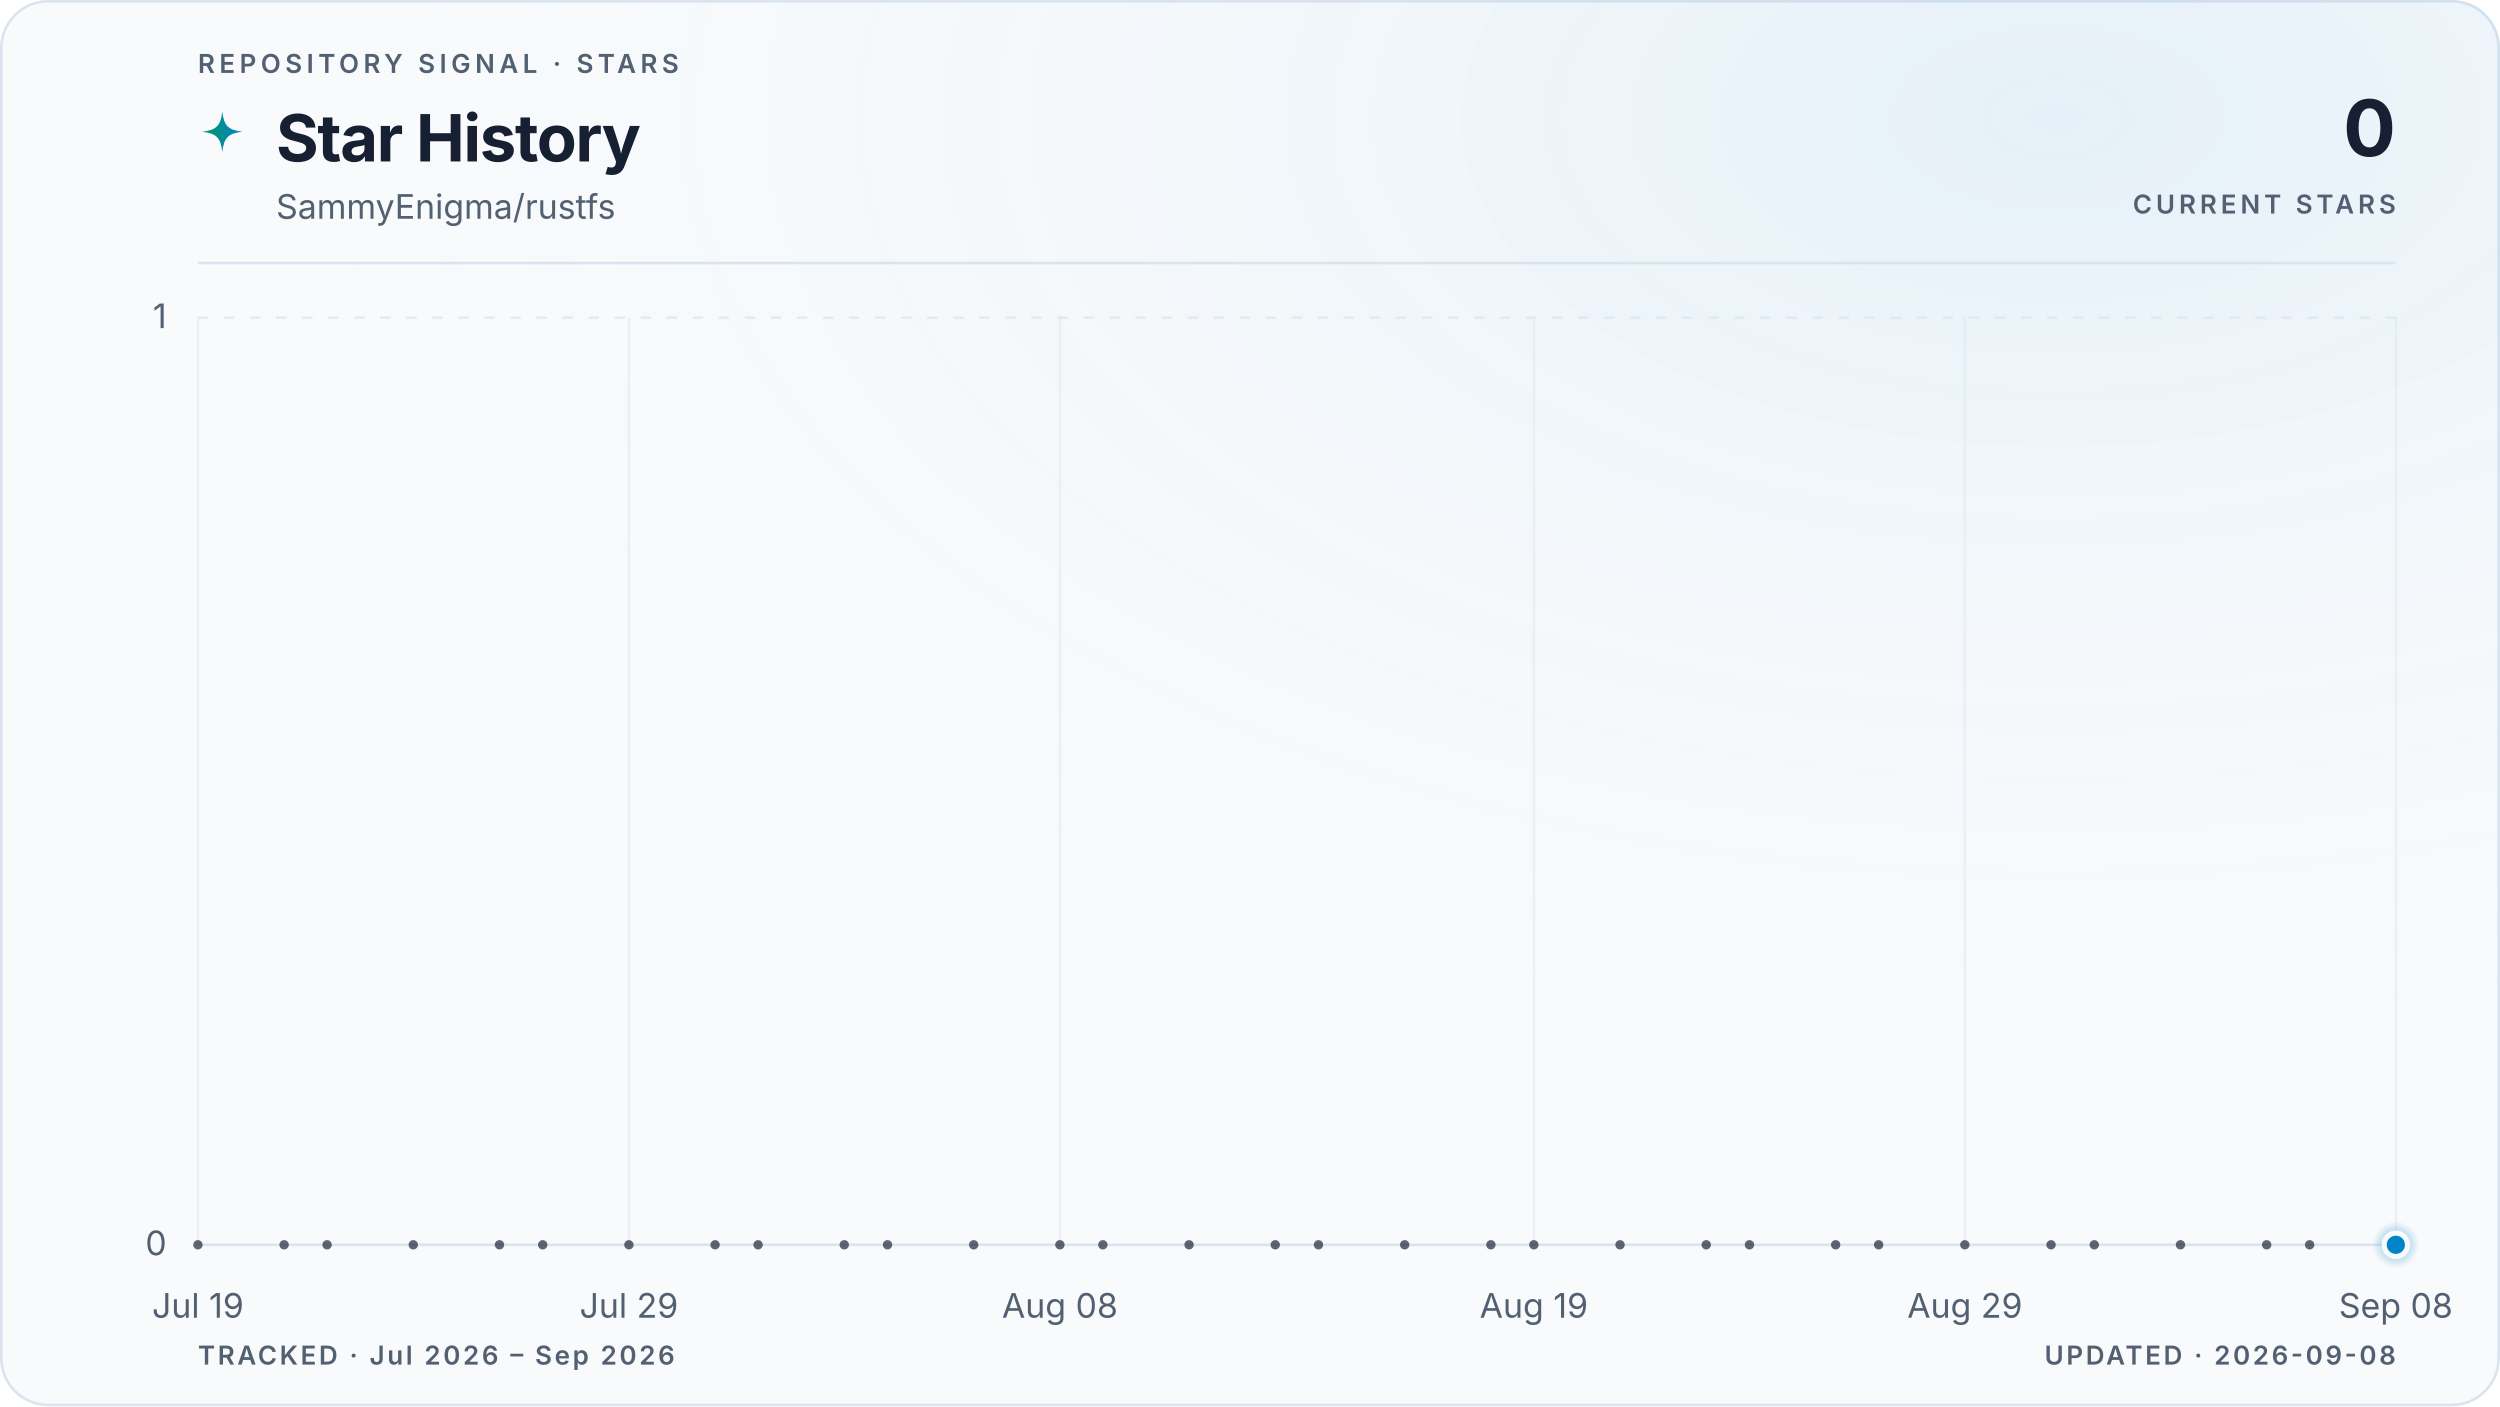
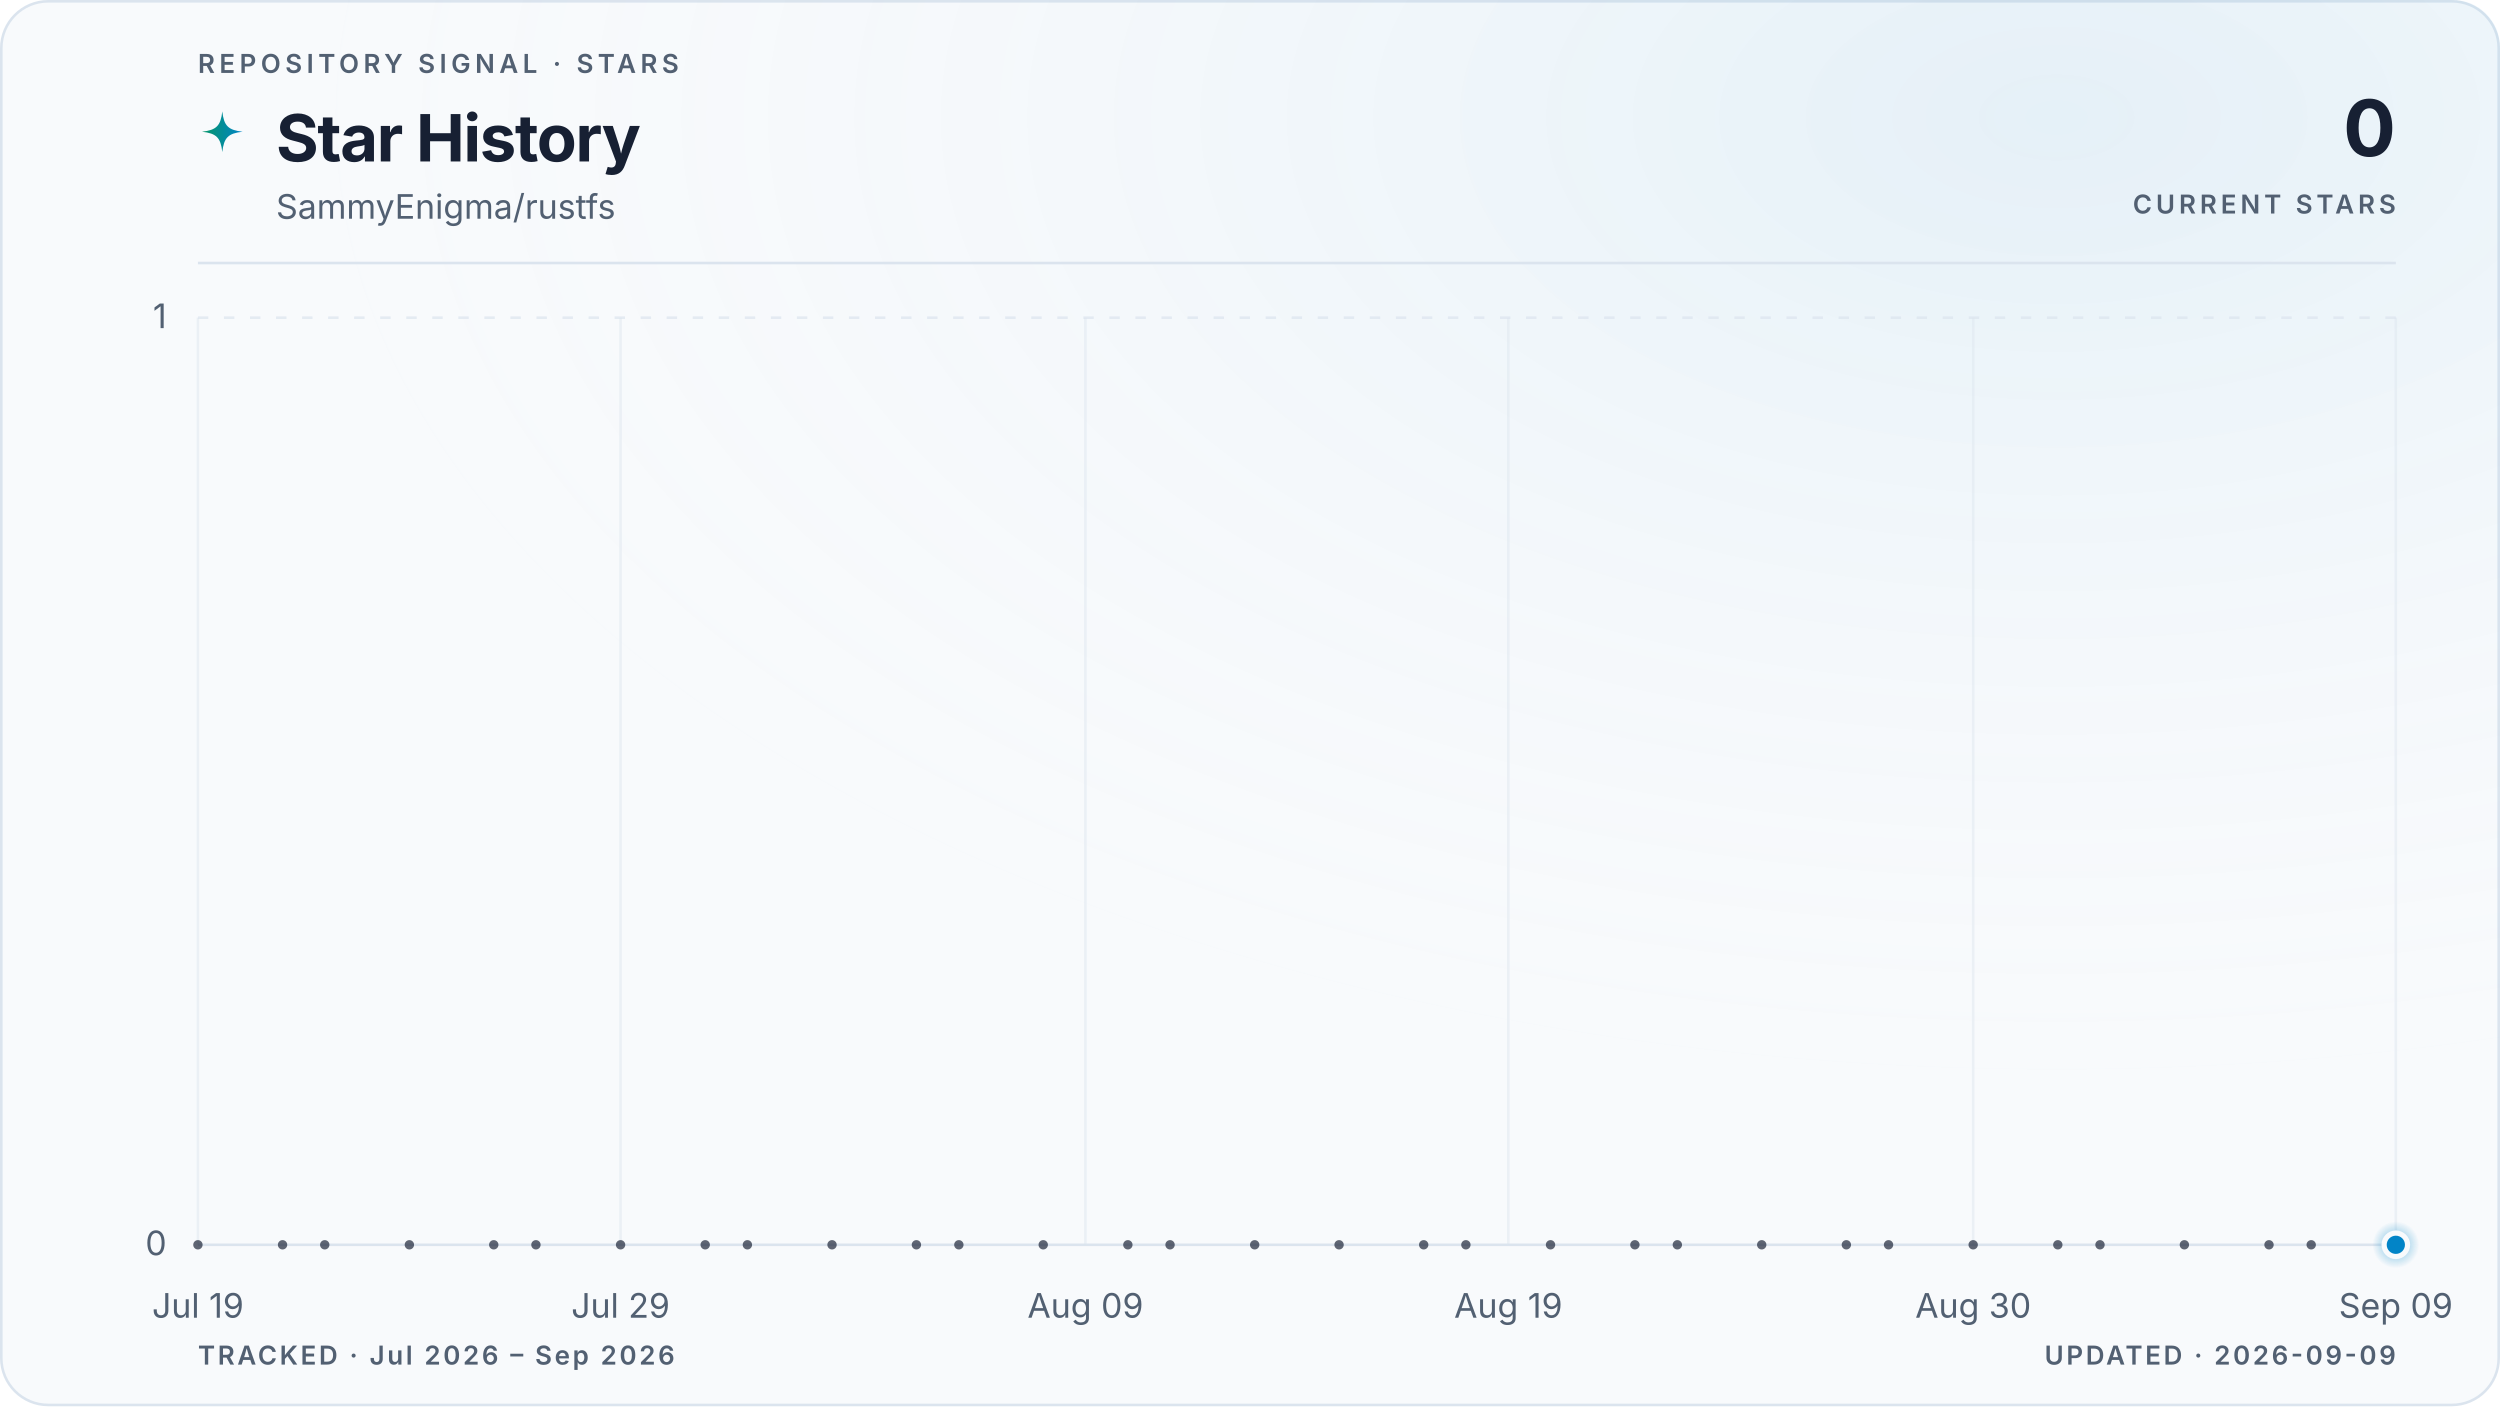
<svg xmlns="http://www.w3.org/2000/svg" viewBox="0 0 960 540" role="img" aria-labelledby="title description" data-style="gradient" data-variant="glow" data-layout="editorial" data-animated="true">
  <defs>
    <linearGradient id="trend" x1="0" y1="0" x2="1" y2="0">
      <stop offset="0%" stop-color="#059669" />
      <stop offset="100%" stop-color="#0284c7" />
    </linearGradient>
    <linearGradient id="area" x1="0" y1="0" x2="0" y2="1">
      <stop offset="0%" stop-color="#059669" stop-opacity="0.22" />
      <stop offset="55%" stop-color="#0284c7" stop-opacity="0.06" />
      <stop offset="100%" stop-color="#0284c7" stop-opacity="0" />
    </linearGradient>
    <radialGradient id="marker-halo" cx="50%" cy="50%" r="50%">
      <stop offset="0%" stop-color="#0284c7" stop-opacity="0.55" />
      <stop offset="100%" stop-color="#0284c7" stop-opacity="0" />
    </radialGradient>
    <radialGradient id="surface-glow" cx="82%" cy="8%" r="70%">
      <stop offset="0%" stop-color="#0284c7" stop-opacity="0.08" />
      <stop offset="100%" stop-color="#f8fafc" stop-opacity="0" />
    </radialGradient>
    <filter id="trend-glow" x="-20%" y="-20%" width="140%" height="140%">
      <feGaussianBlur stdDeviation="5" />
    </filter>
  </defs>
  <style>
.trend-enter{transform-box:fill-box;transform-origin:center;animation:trend-enter 520ms cubic-bezier(0.16,1,0.3,1)}
.marker-enter{transform-box:fill-box;transform-origin:center;animation:marker-enter 320ms cubic-bezier(0.16,1,0.3,1) 200ms both}
.marker-pulse{transform-box:fill-box;transform-origin:center;animation:marker-pulse 2.6s ease-out infinite}
@keyframes trend-enter{from{opacity:.35;transform:translateY(10px)}to{opacity:1;transform:translateY(0)}}
@keyframes marker-enter{from{opacity:0;transform:scale(.4)}to{opacity:1;transform:scale(1)}}
@keyframes marker-pulse{0%{opacity:.5;transform:scale(.7)}70%,100%{opacity:0;transform:scale(2.1)}}
@media (prefers-reduced-motion:reduce){.trend-enter,.marker-enter,.marker-pulse{animation:none!important}}
@media (prefers-reduced-motion:reduce){.marker-pulse{opacity:0}}
</style>
  <rect x="0.5" y="0.5" width="959" height="539" fill="#f8fafc" stroke="#dbe4ee" stroke-width="1" rx="18" />
  <rect width="960" height="540" fill="url(#surface-glow)" rx="18" />
  <text x="76" y="28" fill="#526072" font-family="ui-sans-serif, system-ui, -apple-system, BlinkMacSystemFont, 'Segoe UI', sans-serif" font-size="10" font-weight="600" letter-spacing="1.7">REPOSITORY SIGNAL · STARS</text>
  <path d="M12 1c.8 7.1 2.9 9.2 10 10-7.1.8-9.2 2.9-10 10-.8-7.1-2.9-9.2-10-10 7.1-.8 9.2-2.9 10-10Z" transform="translate(76 42) scale(.78)" fill="url(#trend)" aria-hidden="true" />
  <text x="106" y="62" fill="#172033" font-family="ui-sans-serif, system-ui, -apple-system, BlinkMacSystemFont, 'Segoe UI', sans-serif" font-size="25" font-weight="700" letter-spacing="-0.5">Star History</text>
  <text x="106" y="84" fill="#526072" font-family="ui-sans-serif, system-ui, -apple-system, BlinkMacSystemFont, 'Segoe UI', sans-serif" font-size="13">SammyEnigma/rustfs</text>
  <text x="920" y="60" fill="#172033" font-family="ui-sans-serif, system-ui, -apple-system, BlinkMacSystemFont, 'Segoe UI', sans-serif" font-size="30" font-weight="700" letter-spacing="-0.6" text-anchor="end">0</text>
  <text x="920" y="82" fill="#526072" font-family="ui-sans-serif, system-ui, -apple-system, BlinkMacSystemFont, 'Segoe UI', sans-serif" font-size="10" font-weight="600" letter-spacing="1.5" text-anchor="end">CURRENT STARS</text>
  <line x1="76" y1="101" x2="920" y2="101" stroke="#dbe4ee" stroke-width="1" />
  <line x1="76" y1="478.0" x2="920" y2="478.0" stroke="#dbe4ee" stroke-width="1" stroke-dasharray="0" opacity="1" />
  <text x="64" y="482.0" fill="#526072" font-family="ui-sans-serif, system-ui, -apple-system, BlinkMacSystemFont, 'Segoe UI', sans-serif" font-size="13" text-anchor="end">0</text>
  <line x1="76" y1="122.0" x2="920" y2="122.0" stroke="#dbe4ee" stroke-width="1" stroke-dasharray="4 6" opacity="0.7" />
  <text x="64" y="126.0" fill="#526072" font-family="ui-sans-serif, system-ui, -apple-system, BlinkMacSystemFont, 'Segoe UI', sans-serif" font-size="13" text-anchor="end">1</text>
  <line x1="76.0" y1="122" x2="76.0" y2="478" stroke="#dbe4ee" stroke-width="1" opacity="0.45" />
  <text x="76.0" y="506" fill="#526072" font-family="ui-sans-serif, system-ui, -apple-system, BlinkMacSystemFont, 'Segoe UI', sans-serif" font-size="13" text-anchor="middle">Jul 19</text>
-   <line x1="241.5" y1="122" x2="241.5" y2="478" stroke="#dbe4ee" stroke-width="1" opacity="0.45" />
-   <text x="241.5" y="506" fill="#526072" font-family="ui-sans-serif, system-ui, -apple-system, BlinkMacSystemFont, 'Segoe UI', sans-serif" font-size="13" text-anchor="middle">Jul 29</text>
-   <line x1="407.0" y1="122" x2="407.0" y2="478" stroke="#dbe4ee" stroke-width="1" opacity="0.45" />
-   <text x="407.0" y="506" fill="#526072" font-family="ui-sans-serif, system-ui, -apple-system, BlinkMacSystemFont, 'Segoe UI', sans-serif" font-size="13" text-anchor="middle">Aug 08</text>
-   <line x1="589.0" y1="122" x2="589.0" y2="478" stroke="#dbe4ee" stroke-width="1" opacity="0.45" />
-   <text x="589.0" y="506" fill="#526072" font-family="ui-sans-serif, system-ui, -apple-system, BlinkMacSystemFont, 'Segoe UI', sans-serif" font-size="13" text-anchor="middle">Aug 19</text>
-   <line x1="754.5" y1="122" x2="754.5" y2="478" stroke="#dbe4ee" stroke-width="1" opacity="0.45" />
-   <text x="754.5" y="506" fill="#526072" font-family="ui-sans-serif, system-ui, -apple-system, BlinkMacSystemFont, 'Segoe UI', sans-serif" font-size="13" text-anchor="middle">Aug 29</text>
+   <line x1="238.3" y1="122" x2="238.3" y2="478" stroke="#dbe4ee" stroke-width="1" opacity="0.45" />
+   <text x="238.3" y="506" fill="#526072" font-family="ui-sans-serif, system-ui, -apple-system, BlinkMacSystemFont, 'Segoe UI', sans-serif" font-size="13" text-anchor="middle">Jul 29</text>
+   <line x1="416.8" y1="122" x2="416.8" y2="478" stroke="#dbe4ee" stroke-width="1" opacity="0.45" />
+   <text x="416.8" y="506" fill="#526072" font-family="ui-sans-serif, system-ui, -apple-system, BlinkMacSystemFont, 'Segoe UI', sans-serif" font-size="13" text-anchor="middle">Aug 09</text>
+   <line x1="579.2" y1="122" x2="579.2" y2="478" stroke="#dbe4ee" stroke-width="1" opacity="0.45" />
+   <text x="579.2" y="506" fill="#526072" font-family="ui-sans-serif, system-ui, -apple-system, BlinkMacSystemFont, 'Segoe UI', sans-serif" font-size="13" text-anchor="middle">Aug 19</text>
+   <line x1="757.7" y1="122" x2="757.7" y2="478" stroke="#dbe4ee" stroke-width="1" opacity="0.45" />
+   <text x="757.7" y="506" fill="#526072" font-family="ui-sans-serif, system-ui, -apple-system, BlinkMacSystemFont, 'Segoe UI', sans-serif" font-size="13" text-anchor="middle">Aug 30</text>
  <line x1="920.0" y1="122" x2="920.0" y2="478" stroke="#dbe4ee" stroke-width="1" opacity="0.45" />
-   <text x="920.0" y="506" fill="#526072" font-family="ui-sans-serif, system-ui, -apple-system, BlinkMacSystemFont, 'Segoe UI', sans-serif" font-size="13" text-anchor="middle">Sep 08</text>
+   <text x="920.0" y="506" fill="#526072" font-family="ui-sans-serif, system-ui, -apple-system, BlinkMacSystemFont, 'Segoe UI', sans-serif" font-size="13" text-anchor="middle">Sep 09</text>
  <g class="trend-enter">
-     <path d="M 76.0 478.0 C 81.5 478.0, 87.0 478.0, 92.5 478.0 C 98.1 478.0, 103.6 478.0, 109.1 478.0 C 114.6 478.0, 120.1 478.0, 125.6 478.0 C 131.2 478.0, 136.7 478.0, 142.2 478.0 C 147.7 478.0, 153.2 478.0, 158.7 478.0 C 164.3 478.0, 169.8 478.0, 175.3 478.0 C 180.8 478.0, 186.3 478.0, 191.8 478.0 C 197.4 478.0, 202.9 478.0, 208.4 478.0 C 213.9 478.0, 219.4 478.0, 224.9 478.0 C 230.5 478.0, 236.0 478.0, 241.5 478.0 C 247.0 478.0, 252.5 478.0, 258.0 478.0 C 263.6 478.0, 269.1 478.0, 274.6 478.0 C 280.1 478.0, 285.6 478.0, 291.1 478.0 C 296.7 478.0, 302.2 478.0, 307.7 478.0 C 313.2 478.0, 318.7 478.0, 324.2 478.0 C 329.8 478.0, 335.3 478.0, 340.8 478.0 C 346.3 478.0, 351.8 478.0, 357.3 478.0 C 362.8 478.0, 368.4 478.0, 373.9 478.0 C 379.4 478.0, 384.9 478.0, 390.4 478.0 C 395.9 478.0, 401.5 478.0, 407.0 478.0 C 412.5 478.0, 418.0 478.0, 423.5 478.0 C 429.0 478.0, 434.6 478.0, 440.1 478.0 C 445.6 478.0, 451.1 478.0, 456.6 478.0 C 462.1 478.0, 467.7 478.0, 473.2 478.0 C 478.7 478.0, 484.2 478.0, 489.7 478.0 C 495.2 478.0, 500.8 478.0, 506.3 478.0 C 511.8 478.0, 517.3 478.0, 522.8 478.0 C 528.3 478.0, 533.9 478.0, 539.4 478.0 C 544.9 478.0, 550.4 478.0, 555.9 478.0 C 561.4 478.0, 567.0 478.0, 572.5 478.0 C 578.0 478.0, 583.5 478.0, 589.0 478.0 C 594.5 478.0, 600.1 478.0, 605.6 478.0 C 611.1 478.0, 616.6 478.0, 622.1 478.0 C 627.6 478.0, 633.2 478.0, 638.7 478.0 C 644.2 478.0, 649.7 478.0, 655.2 478.0 C 660.7 478.0, 666.2 478.0, 671.8 478.0 C 677.3 478.0, 682.8 478.0, 688.3 478.0 C 693.8 478.0, 699.3 478.0, 704.9 478.0 C 710.4 478.0, 715.9 478.0, 721.4 478.0 C 726.9 478.0, 732.4 478.0, 738.0 478.0 C 743.5 478.0, 749.0 478.0, 754.5 478.0 C 760.0 478.0, 765.5 478.0, 771.1 478.0 C 776.6 478.0, 782.1 478.0, 787.6 478.0 C 793.1 478.0, 798.6 478.0, 804.2 478.0 C 809.7 478.0, 815.2 478.0, 820.7 478.0 C 826.2 478.0, 831.7 478.0, 837.3 478.0 C 842.8 478.0, 848.3 478.0, 853.8 478.0 C 859.3 478.0, 864.8 478.0, 870.4 478.0 C 875.9 478.0, 881.4 478.0, 886.9 478.0 C 892.4 478.0, 897.9 478.0, 903.5 478.0 C 909.0 478.0, 914.5 478.0, 920.0 478.0 L 920.0 478.0 L 76.0 478.0 Z" fill="url(#area)" />
-     <path d="M 76.0 478.0 C 81.5 478.0, 87.0 478.0, 92.5 478.0 C 98.1 478.0, 103.6 478.0, 109.1 478.0 C 114.6 478.0, 120.1 478.0, 125.6 478.0 C 131.2 478.0, 136.7 478.0, 142.2 478.0 C 147.7 478.0, 153.2 478.0, 158.7 478.0 C 164.3 478.0, 169.8 478.0, 175.3 478.0 C 180.8 478.0, 186.3 478.0, 191.8 478.0 C 197.4 478.0, 202.9 478.0, 208.4 478.0 C 213.9 478.0, 219.4 478.0, 224.9 478.0 C 230.5 478.0, 236.0 478.0, 241.5 478.0 C 247.0 478.0, 252.5 478.0, 258.0 478.0 C 263.6 478.0, 269.1 478.0, 274.6 478.0 C 280.1 478.0, 285.6 478.0, 291.1 478.0 C 296.7 478.0, 302.2 478.0, 307.7 478.0 C 313.2 478.0, 318.7 478.0, 324.2 478.0 C 329.8 478.0, 335.3 478.0, 340.8 478.0 C 346.3 478.0, 351.8 478.0, 357.3 478.0 C 362.8 478.0, 368.4 478.0, 373.9 478.0 C 379.4 478.0, 384.9 478.0, 390.4 478.0 C 395.9 478.0, 401.5 478.0, 407.0 478.0 C 412.5 478.0, 418.0 478.0, 423.5 478.0 C 429.0 478.0, 434.6 478.0, 440.1 478.0 C 445.6 478.0, 451.1 478.0, 456.6 478.0 C 462.1 478.0, 467.7 478.0, 473.2 478.0 C 478.7 478.0, 484.2 478.0, 489.7 478.0 C 495.2 478.0, 500.8 478.0, 506.3 478.0 C 511.8 478.0, 517.3 478.0, 522.8 478.0 C 528.3 478.0, 533.9 478.0, 539.4 478.0 C 544.9 478.0, 550.4 478.0, 555.9 478.0 C 561.4 478.0, 567.0 478.0, 572.5 478.0 C 578.0 478.0, 583.5 478.0, 589.0 478.0 C 594.5 478.0, 600.1 478.0, 605.6 478.0 C 611.1 478.0, 616.6 478.0, 622.1 478.0 C 627.6 478.0, 633.2 478.0, 638.7 478.0 C 644.2 478.0, 649.7 478.0, 655.2 478.0 C 660.7 478.0, 666.2 478.0, 671.8 478.0 C 677.3 478.0, 682.8 478.0, 688.3 478.0 C 693.8 478.0, 699.3 478.0, 704.9 478.0 C 710.4 478.0, 715.9 478.0, 721.4 478.0 C 726.9 478.0, 732.4 478.0, 738.0 478.0 C 743.5 478.0, 749.0 478.0, 754.5 478.0 C 760.0 478.0, 765.5 478.0, 771.1 478.0 C 776.6 478.0, 782.1 478.0, 787.6 478.0 C 793.1 478.0, 798.6 478.0, 804.2 478.0 C 809.7 478.0, 815.2 478.0, 820.7 478.0 C 826.2 478.0, 831.7 478.0, 837.3 478.0 C 842.8 478.0, 848.3 478.0, 853.8 478.0 C 859.3 478.0, 864.8 478.0, 870.4 478.0 C 875.9 478.0, 881.4 478.0, 886.9 478.0 C 892.4 478.0, 897.9 478.0, 903.5 478.0 C 909.0 478.0, 914.5 478.0, 920.0 478.0" fill="none" stroke="url(#trend)" stroke-width="10" stroke-linecap="round" stroke-linejoin="round" opacity="0.10" filter="url(#trend-glow)" />
-     <path d="M 76.0 478.0 C 81.5 478.0, 87.0 478.0, 92.5 478.0 C 98.1 478.0, 103.6 478.0, 109.1 478.0 C 114.6 478.0, 120.1 478.0, 125.6 478.0 C 131.2 478.0, 136.7 478.0, 142.2 478.0 C 147.7 478.0, 153.2 478.0, 158.7 478.0 C 164.3 478.0, 169.8 478.0, 175.3 478.0 C 180.8 478.0, 186.3 478.0, 191.8 478.0 C 197.4 478.0, 202.9 478.0, 208.4 478.0 C 213.9 478.0, 219.4 478.0, 224.9 478.0 C 230.5 478.0, 236.0 478.0, 241.5 478.0 C 247.0 478.0, 252.5 478.0, 258.0 478.0 C 263.6 478.0, 269.1 478.0, 274.6 478.0 C 280.1 478.0, 285.6 478.0, 291.1 478.0 C 296.7 478.0, 302.2 478.0, 307.7 478.0 C 313.2 478.0, 318.7 478.0, 324.2 478.0 C 329.8 478.0, 335.3 478.0, 340.8 478.0 C 346.3 478.0, 351.8 478.0, 357.3 478.0 C 362.8 478.0, 368.4 478.0, 373.9 478.0 C 379.4 478.0, 384.9 478.0, 390.4 478.0 C 395.9 478.0, 401.5 478.0, 407.0 478.0 C 412.5 478.0, 418.0 478.0, 423.5 478.0 C 429.0 478.0, 434.6 478.0, 440.1 478.0 C 445.6 478.0, 451.1 478.0, 456.6 478.0 C 462.1 478.0, 467.7 478.0, 473.2 478.0 C 478.7 478.0, 484.2 478.0, 489.7 478.0 C 495.2 478.0, 500.8 478.0, 506.3 478.0 C 511.8 478.0, 517.3 478.0, 522.8 478.0 C 528.3 478.0, 533.9 478.0, 539.4 478.0 C 544.9 478.0, 550.4 478.0, 555.9 478.0 C 561.4 478.0, 567.0 478.0, 572.5 478.0 C 578.0 478.0, 583.5 478.0, 589.0 478.0 C 594.5 478.0, 600.1 478.0, 605.6 478.0 C 611.1 478.0, 616.6 478.0, 622.1 478.0 C 627.6 478.0, 633.2 478.0, 638.7 478.0 C 644.2 478.0, 649.7 478.0, 655.2 478.0 C 660.7 478.0, 666.2 478.0, 671.8 478.0 C 677.3 478.0, 682.8 478.0, 688.3 478.0 C 693.8 478.0, 699.3 478.0, 704.9 478.0 C 710.4 478.0, 715.9 478.0, 721.4 478.0 C 726.9 478.0, 732.4 478.0, 738.0 478.0 C 743.5 478.0, 749.0 478.0, 754.5 478.0 C 760.0 478.0, 765.5 478.0, 771.1 478.0 C 776.6 478.0, 782.1 478.0, 787.6 478.0 C 793.1 478.0, 798.6 478.0, 804.2 478.0 C 809.7 478.0, 815.2 478.0, 820.7 478.0 C 826.2 478.0, 831.7 478.0, 837.3 478.0 C 842.8 478.0, 848.3 478.0, 853.8 478.0 C 859.3 478.0, 864.8 478.0, 870.4 478.0 C 875.9 478.0, 881.4 478.0, 886.9 478.0 C 892.4 478.0, 897.9 478.0, 903.5 478.0 C 909.0 478.0, 914.5 478.0, 920.0 478.0" fill="none" stroke="url(#trend)" stroke-width="3" stroke-linecap="round" stroke-linejoin="round" />
+     <path d="M 76.0 478.0 C 81.4 478.0, 86.8 478.0, 92.2 478.0 C 97.6 478.0, 103.1 478.0, 108.5 478.0 C 113.9 478.0, 119.3 478.0, 124.7 478.0 C 130.1 478.0, 135.5 478.0, 140.9 478.0 C 146.3 478.0, 151.7 478.0, 157.2 478.0 C 162.6 478.0, 168.0 478.0, 173.4 478.0 C 178.8 478.0, 184.2 478.0, 189.6 478.0 C 195.0 478.0, 200.4 478.0, 205.8 478.0 C 211.3 478.0, 216.7 478.0, 222.1 478.0 C 227.5 478.0, 232.9 478.0, 238.3 478.0 C 243.7 478.0, 249.1 478.0, 254.5 478.0 C 259.9 478.0, 265.4 478.0, 270.8 478.0 C 276.2 478.0, 281.6 478.0, 287.0 478.0 C 292.4 478.0, 297.8 478.0, 303.2 478.0 C 308.6 478.0, 314.1 478.0, 319.5 478.0 C 324.9 478.0, 330.3 478.0, 335.7 478.0 C 341.1 478.0, 346.5 478.0, 351.9 478.0 C 357.3 478.0, 362.7 478.0, 368.2 478.0 C 373.6 478.0, 379.0 478.0, 384.4 478.0 C 389.8 478.0, 395.2 478.0, 400.6 478.0 C 406.0 478.0, 411.4 478.0, 416.8 478.0 C 422.3 478.0, 427.7 478.0, 433.1 478.0 C 438.5 478.0, 443.9 478.0, 449.3 478.0 C 454.7 478.0, 460.1 478.0, 465.5 478.0 C 470.9 478.0, 476.4 478.0, 481.8 478.0 C 487.2 478.0, 492.6 478.0, 498.0 478.0 C 503.4 478.0, 508.8 478.0, 514.2 478.0 C 519.6 478.0, 525.1 478.0, 530.5 478.0 C 535.9 478.0, 541.3 478.0, 546.7 478.0 C 552.1 478.0, 557.5 478.0, 562.9 478.0 C 568.3 478.0, 573.7 478.0, 579.2 478.0 C 584.6 478.0, 590.0 478.0, 595.4 478.0 C 600.8 478.0, 606.2 478.0, 611.6 478.0 C 617.0 478.0, 622.4 478.0, 627.8 478.0 C 633.3 478.0, 638.7 478.0, 644.1 478.0 C 649.5 478.0, 654.9 478.0, 660.3 478.0 C 665.7 478.0, 671.1 478.0, 676.5 478.0 C 681.9 478.0, 687.4 478.0, 692.8 478.0 C 698.2 478.0, 703.6 478.0, 709.0 478.0 C 714.4 478.0, 719.8 478.0, 725.2 478.0 C 730.6 478.0, 736.1 478.0, 741.5 478.0 C 746.9 478.0, 752.3 478.0, 757.7 478.0 C 763.1 478.0, 768.5 478.0, 773.9 478.0 C 779.3 478.0, 784.7 478.0, 790.2 478.0 C 795.6 478.0, 801.0 478.0, 806.4 478.0 C 811.8 478.0, 817.2 478.0, 822.6 478.0 C 828.0 478.0, 833.4 478.0, 838.8 478.0 C 844.3 478.0, 849.7 478.0, 855.1 478.0 C 860.5 478.0, 865.9 478.0, 871.3 478.0 C 876.7 478.0, 882.1 478.0, 887.5 478.0 C 892.9 478.0, 898.4 478.0, 903.8 478.0 C 909.2 478.0, 914.6 478.0, 920.0 478.0 L 920.0 478.0 L 76.0 478.0 Z" fill="url(#area)" />
+     <path d="M 76.0 478.0 C 81.4 478.0, 86.8 478.0, 92.2 478.0 C 97.6 478.0, 103.1 478.0, 108.5 478.0 C 113.9 478.0, 119.3 478.0, 124.7 478.0 C 130.1 478.0, 135.5 478.0, 140.9 478.0 C 146.3 478.0, 151.7 478.0, 157.2 478.0 C 162.6 478.0, 168.0 478.0, 173.4 478.0 C 178.8 478.0, 184.2 478.0, 189.6 478.0 C 195.0 478.0, 200.4 478.0, 205.8 478.0 C 211.3 478.0, 216.7 478.0, 222.1 478.0 C 227.5 478.0, 232.9 478.0, 238.3 478.0 C 243.7 478.0, 249.1 478.0, 254.5 478.0 C 259.9 478.0, 265.4 478.0, 270.8 478.0 C 276.2 478.0, 281.6 478.0, 287.0 478.0 C 292.4 478.0, 297.8 478.0, 303.2 478.0 C 308.6 478.0, 314.1 478.0, 319.5 478.0 C 324.9 478.0, 330.3 478.0, 335.7 478.0 C 341.1 478.0, 346.5 478.0, 351.9 478.0 C 357.3 478.0, 362.7 478.0, 368.2 478.0 C 373.6 478.0, 379.0 478.0, 384.4 478.0 C 389.8 478.0, 395.2 478.0, 400.6 478.0 C 406.0 478.0, 411.4 478.0, 416.8 478.0 C 422.3 478.0, 427.7 478.0, 433.1 478.0 C 438.5 478.0, 443.9 478.0, 449.3 478.0 C 454.7 478.0, 460.1 478.0, 465.5 478.0 C 470.9 478.0, 476.4 478.0, 481.8 478.0 C 487.2 478.0, 492.6 478.0, 498.0 478.0 C 503.4 478.0, 508.8 478.0, 514.2 478.0 C 519.6 478.0, 525.1 478.0, 530.5 478.0 C 535.9 478.0, 541.3 478.0, 546.7 478.0 C 552.1 478.0, 557.5 478.0, 562.9 478.0 C 568.3 478.0, 573.7 478.0, 579.2 478.0 C 584.6 478.0, 590.0 478.0, 595.4 478.0 C 600.8 478.0, 606.2 478.0, 611.6 478.0 C 617.0 478.0, 622.4 478.0, 627.8 478.0 C 633.3 478.0, 638.7 478.0, 644.1 478.0 C 649.5 478.0, 654.9 478.0, 660.3 478.0 C 665.7 478.0, 671.1 478.0, 676.5 478.0 C 681.9 478.0, 687.4 478.0, 692.8 478.0 C 698.2 478.0, 703.6 478.0, 709.0 478.0 C 714.4 478.0, 719.8 478.0, 725.2 478.0 C 730.6 478.0, 736.1 478.0, 741.5 478.0 C 746.9 478.0, 752.3 478.0, 757.7 478.0 C 763.1 478.0, 768.5 478.0, 773.9 478.0 C 779.3 478.0, 784.7 478.0, 790.2 478.0 C 795.6 478.0, 801.0 478.0, 806.4 478.0 C 811.8 478.0, 817.2 478.0, 822.6 478.0 C 828.0 478.0, 833.4 478.0, 838.8 478.0 C 844.3 478.0, 849.7 478.0, 855.1 478.0 C 860.5 478.0, 865.9 478.0, 871.3 478.0 C 876.7 478.0, 882.1 478.0, 887.5 478.0 C 892.9 478.0, 898.4 478.0, 903.8 478.0 C 909.2 478.0, 914.6 478.0, 920.0 478.0" fill="none" stroke="url(#trend)" stroke-width="10" stroke-linecap="round" stroke-linejoin="round" opacity="0.10" filter="url(#trend-glow)" />
+     <path d="M 76.0 478.0 C 81.4 478.0, 86.8 478.0, 92.2 478.0 C 97.6 478.0, 103.1 478.0, 108.5 478.0 C 113.9 478.0, 119.3 478.0, 124.7 478.0 C 130.1 478.0, 135.5 478.0, 140.9 478.0 C 146.3 478.0, 151.7 478.0, 157.2 478.0 C 162.6 478.0, 168.0 478.0, 173.4 478.0 C 178.8 478.0, 184.2 478.0, 189.6 478.0 C 195.0 478.0, 200.4 478.0, 205.8 478.0 C 211.3 478.0, 216.7 478.0, 222.1 478.0 C 227.5 478.0, 232.9 478.0, 238.3 478.0 C 243.7 478.0, 249.1 478.0, 254.5 478.0 C 259.9 478.0, 265.4 478.0, 270.8 478.0 C 276.2 478.0, 281.6 478.0, 287.0 478.0 C 292.4 478.0, 297.8 478.0, 303.2 478.0 C 308.6 478.0, 314.1 478.0, 319.5 478.0 C 324.9 478.0, 330.3 478.0, 335.7 478.0 C 341.1 478.0, 346.5 478.0, 351.9 478.0 C 357.3 478.0, 362.7 478.0, 368.2 478.0 C 373.6 478.0, 379.0 478.0, 384.4 478.0 C 389.8 478.0, 395.2 478.0, 400.6 478.0 C 406.0 478.0, 411.4 478.0, 416.8 478.0 C 422.3 478.0, 427.7 478.0, 433.1 478.0 C 438.5 478.0, 443.9 478.0, 449.3 478.0 C 454.7 478.0, 460.1 478.0, 465.5 478.0 C 470.9 478.0, 476.4 478.0, 481.8 478.0 C 487.2 478.0, 492.6 478.0, 498.0 478.0 C 503.4 478.0, 508.8 478.0, 514.2 478.0 C 519.6 478.0, 525.1 478.0, 530.5 478.0 C 535.9 478.0, 541.3 478.0, 546.7 478.0 C 552.1 478.0, 557.5 478.0, 562.9 478.0 C 568.3 478.0, 573.7 478.0, 579.2 478.0 C 584.6 478.0, 590.0 478.0, 595.4 478.0 C 600.8 478.0, 606.2 478.0, 611.6 478.0 C 617.0 478.0, 622.4 478.0, 627.8 478.0 C 633.3 478.0, 638.7 478.0, 644.1 478.0 C 649.5 478.0, 654.9 478.0, 660.3 478.0 C 665.7 478.0, 671.1 478.0, 676.5 478.0 C 681.9 478.0, 687.4 478.0, 692.8 478.0 C 698.2 478.0, 703.6 478.0, 709.0 478.0 C 714.4 478.0, 719.8 478.0, 725.2 478.0 C 730.6 478.0, 736.1 478.0, 741.5 478.0 C 746.9 478.0, 752.3 478.0, 757.7 478.0 C 763.1 478.0, 768.5 478.0, 773.9 478.0 C 779.3 478.0, 784.7 478.0, 790.2 478.0 C 795.6 478.0, 801.0 478.0, 806.4 478.0 C 811.8 478.0, 817.2 478.0, 822.6 478.0 C 828.0 478.0, 833.4 478.0, 838.8 478.0 C 844.3 478.0, 849.7 478.0, 855.1 478.0 C 860.5 478.0, 865.9 478.0, 871.3 478.0 C 876.7 478.0, 882.1 478.0, 887.5 478.0 C 892.9 478.0, 898.4 478.0, 903.8 478.0 C 909.2 478.0, 914.6 478.0, 920.0 478.0" fill="none" stroke="url(#trend)" stroke-width="3" stroke-linecap="round" stroke-linejoin="round" />
    <g data-point-count="31" fill="#172033" opacity="0.68">
      <circle cx="76.0" cy="478.0" r="1.8" />
-       <circle cx="109.1" cy="478.0" r="1.8" />
-       <circle cx="125.6" cy="478.0" r="1.8" />
-       <circle cx="158.7" cy="478.0" r="1.8" />
-       <circle cx="191.8" cy="478.0" r="1.8" />
-       <circle cx="208.4" cy="478.0" r="1.8" />
-       <circle cx="241.5" cy="478.0" r="1.8" />
-       <circle cx="274.6" cy="478.0" r="1.8" />
-       <circle cx="291.1" cy="478.0" r="1.8" />
-       <circle cx="324.2" cy="478.0" r="1.8" />
-       <circle cx="340.8" cy="478.0" r="1.8" />
-       <circle cx="373.9" cy="478.0" r="1.8" />
-       <circle cx="407.0" cy="478.0" r="1.8" />
-       <circle cx="423.5" cy="478.0" r="1.8" />
-       <circle cx="456.6" cy="478.0" r="1.8" />
-       <circle cx="489.7" cy="478.0" r="1.8" />
-       <circle cx="506.3" cy="478.0" r="1.8" />
-       <circle cx="539.4" cy="478.0" r="1.8" />
-       <circle cx="572.5" cy="478.0" r="1.8" />
-       <circle cx="589.0" cy="478.0" r="1.8" />
-       <circle cx="622.1" cy="478.0" r="1.8" />
-       <circle cx="655.2" cy="478.0" r="1.8" />
-       <circle cx="671.8" cy="478.0" r="1.8" />
-       <circle cx="704.9" cy="478.0" r="1.8" />
-       <circle cx="721.4" cy="478.0" r="1.8" />
-       <circle cx="754.5" cy="478.0" r="1.8" />
-       <circle cx="787.6" cy="478.0" r="1.8" />
-       <circle cx="804.2" cy="478.0" r="1.8" />
-       <circle cx="837.3" cy="478.0" r="1.8" />
-       <circle cx="870.4" cy="478.0" r="1.8" />
-       <circle cx="886.9" cy="478.0" r="1.8" />
+       <circle cx="108.5" cy="478.0" r="1.8" />
+       <circle cx="124.7" cy="478.0" r="1.8" />
+       <circle cx="157.2" cy="478.0" r="1.8" />
+       <circle cx="189.6" cy="478.0" r="1.8" />
+       <circle cx="205.8" cy="478.0" r="1.8" />
+       <circle cx="238.3" cy="478.0" r="1.8" />
+       <circle cx="270.8" cy="478.0" r="1.8" />
+       <circle cx="287.0" cy="478.0" r="1.8" />
+       <circle cx="319.5" cy="478.0" r="1.8" />
+       <circle cx="351.9" cy="478.0" r="1.8" />
+       <circle cx="368.2" cy="478.0" r="1.8" />
+       <circle cx="400.6" cy="478.0" r="1.8" />
+       <circle cx="433.1" cy="478.0" r="1.8" />
+       <circle cx="449.3" cy="478.0" r="1.8" />
+       <circle cx="481.8" cy="478.0" r="1.8" />
+       <circle cx="514.2" cy="478.0" r="1.8" />
+       <circle cx="546.7" cy="478.0" r="1.8" />
+       <circle cx="562.9" cy="478.0" r="1.8" />
+       <circle cx="595.4" cy="478.0" r="1.8" />
+       <circle cx="627.8" cy="478.0" r="1.8" />
+       <circle cx="644.1" cy="478.0" r="1.8" />
+       <circle cx="676.5" cy="478.0" r="1.8" />
+       <circle cx="709.0" cy="478.0" r="1.8" />
+       <circle cx="725.2" cy="478.0" r="1.8" />
+       <circle cx="757.7" cy="478.0" r="1.8" />
+       <circle cx="790.2" cy="478.0" r="1.8" />
+       <circle cx="806.4" cy="478.0" r="1.8" />
+       <circle cx="838.8" cy="478.0" r="1.8" />
+       <circle cx="871.3" cy="478.0" r="1.8" />
+       <circle cx="887.5" cy="478.0" r="1.8" />
    </g>
  </g>
  <g class="marker-enter">
    <circle class="marker-pulse" cx="920.0" cy="478.0" r="9" fill="url(#marker-halo)" />
    <circle cx="920.0" cy="478.0" r="4.5" fill="#0284c7" stroke="#f8fafc" stroke-width="2" />
  </g>
  <text x="76" y="524" fill="#526072" font-family="ui-sans-serif, system-ui, -apple-system, BlinkMacSystemFont, 'Segoe UI', sans-serif" font-size="10" font-weight="600" letter-spacing="1">TRACKED · Jul 2026 – Sep 2026</text>
-   <text x="920" y="524" fill="#526072" font-family="ui-sans-serif, system-ui, -apple-system, BlinkMacSystemFont, 'Segoe UI', sans-serif" font-size="10" font-weight="600" letter-spacing="1" text-anchor="end">UPDATED · 2026-09-08</text>
+   <text x="920" y="524" fill="#526072" font-family="ui-sans-serif, system-ui, -apple-system, BlinkMacSystemFont, 'Segoe UI', sans-serif" font-size="10" font-weight="600" letter-spacing="1" text-anchor="end">UPDATED · 2026-09-09</text>
</svg>
